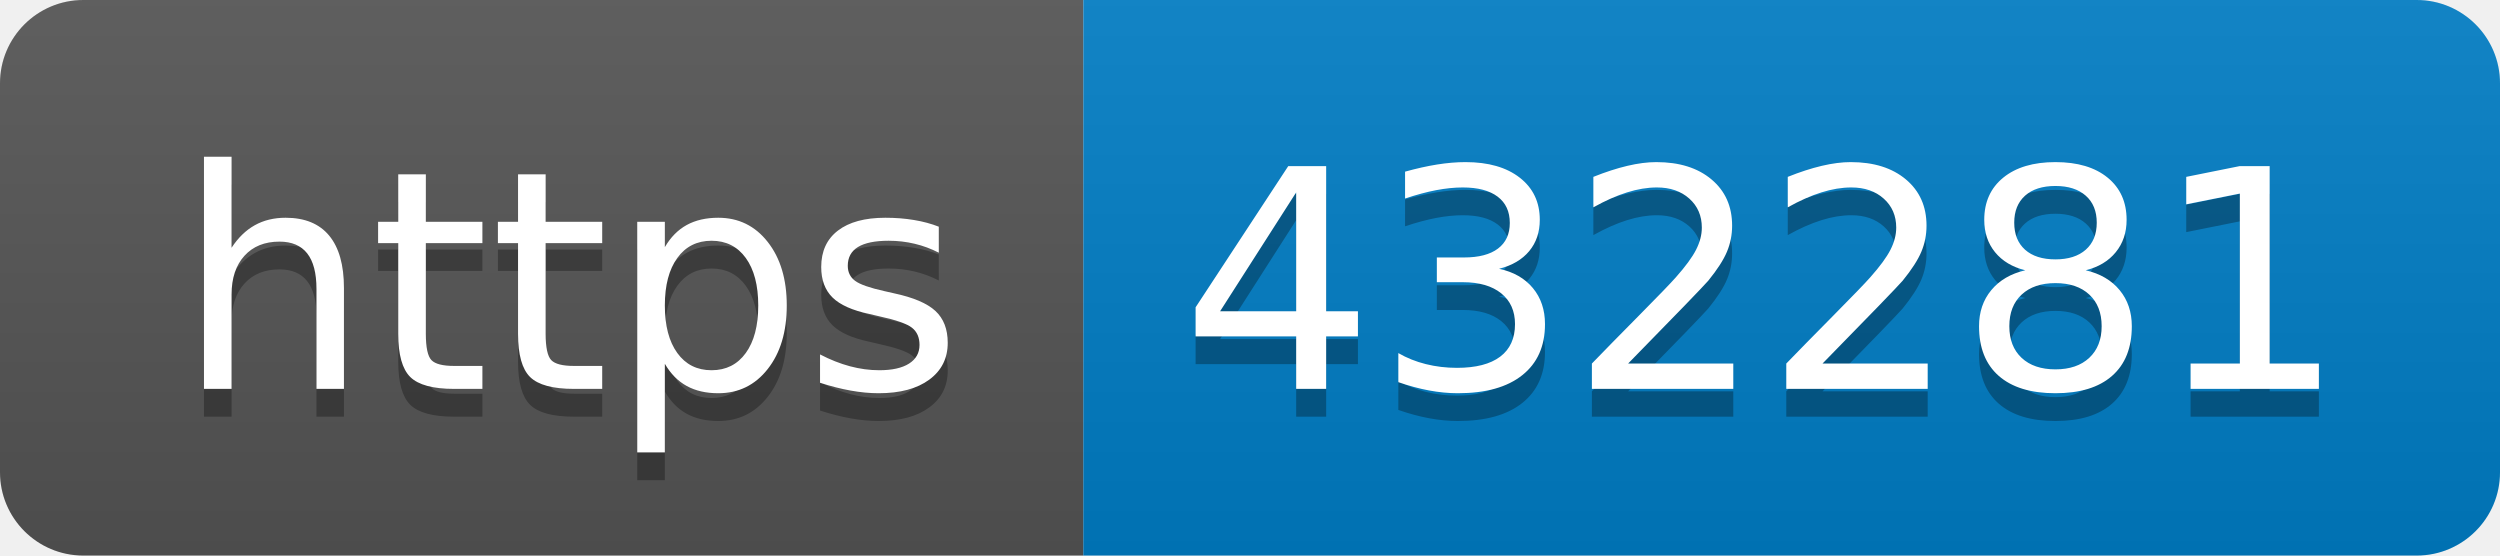
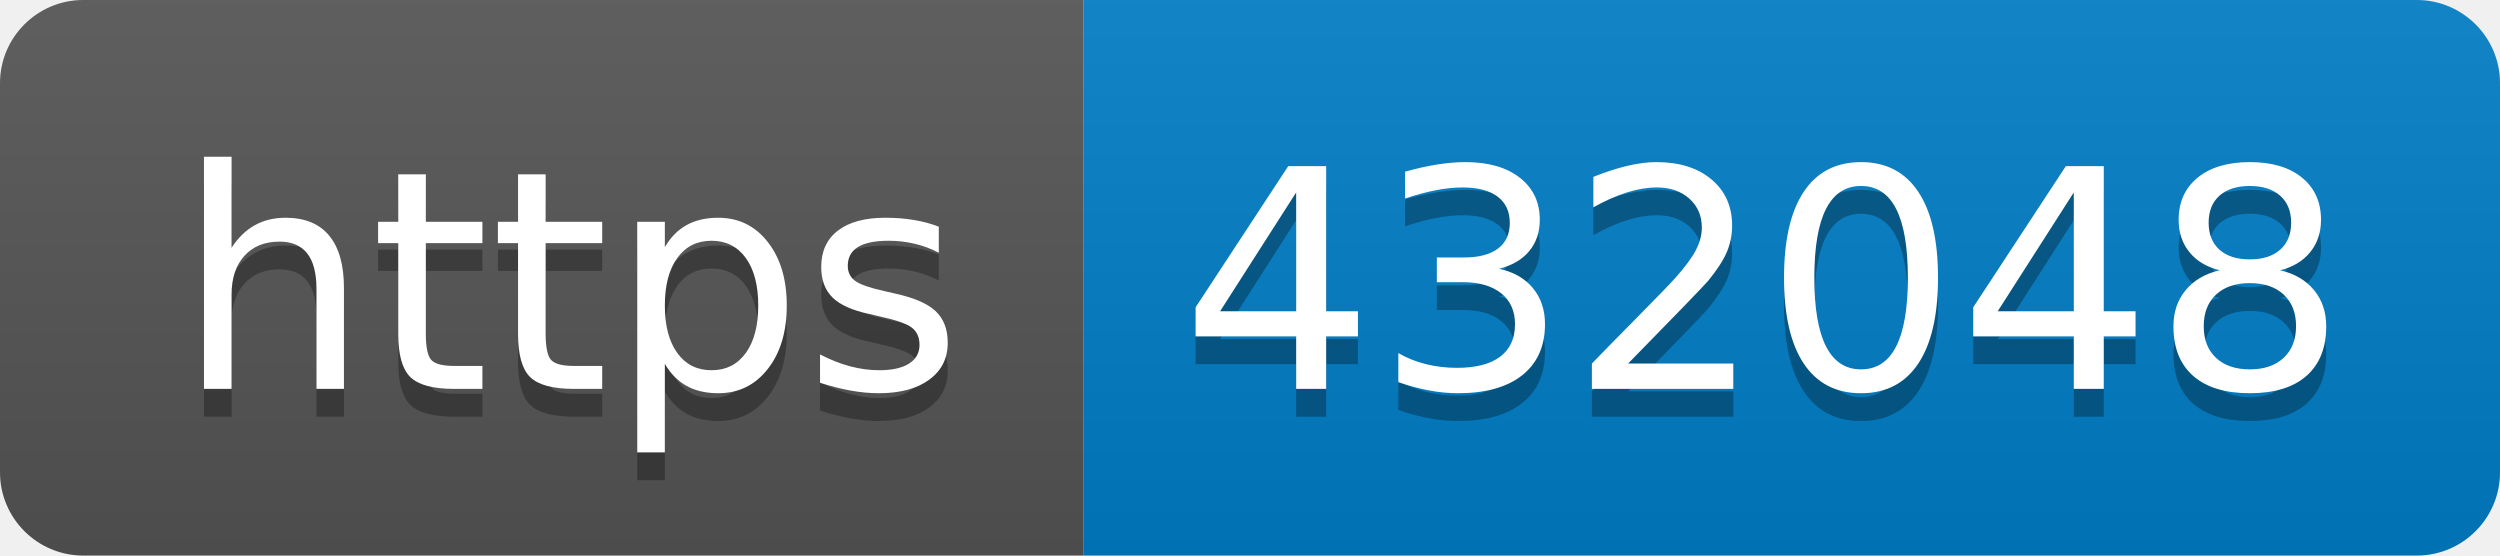
- <svg xmlns="http://www.w3.org/2000/svg" width="90" height="20" role="img" aria-label="https: 432281">
+ <svg xmlns="http://www.w3.org/2000/svg" width="90" height="20" role="img" aria-label="https: 432048">
  <linearGradient id="s" x2="0" y2="100%">
    <stop offset="0" stop-color="#bbb" stop-opacity=".1" />
    <stop offset="1" stop-opacity=".1" />
  </linearGradient>
  <clipPath id="r">
    <rect width="90" height="20" rx="3" fill="#fff" />
  </clipPath>
  <g clip-path="url(#r)">
    <rect width="39" height="20" fill="#555" />
    <rect x="39" width="51" height="20" fill="#007ec6" />
    <rect width="90" height="20" fill="url(#s)" />
  </g>
  <g fill="#fff" text-anchor="middle" font-family="Verdana,Geneva,DejaVu Sans,sans-serif" text-rendering="geometricPrecision" font-size="110">
    <text aria-hidden="true" x="205" y="150" fill="#010101" fill-opacity=".3" transform="scale(.1)" textLength="290">https</text>
    <text x="205" y="140" transform="scale(.1)" fill="#fff" textLength="290">https</text>
-     <text aria-hidden="true" x="635" y="150" fill="#010101" fill-opacity=".3" transform="scale(.1)" textLength="410">432281</text>
-     <text x="635" y="140" transform="scale(.1)" fill="#fff" textLength="410">432281</text>
+     <text aria-hidden="true" x="635" y="150" fill="#010101" fill-opacity=".3" transform="scale(.1)" textLength="410">432048</text>
+     <text x="635" y="140" transform="scale(.1)" fill="#fff" textLength="410">432048</text>
  </g>
</svg>
